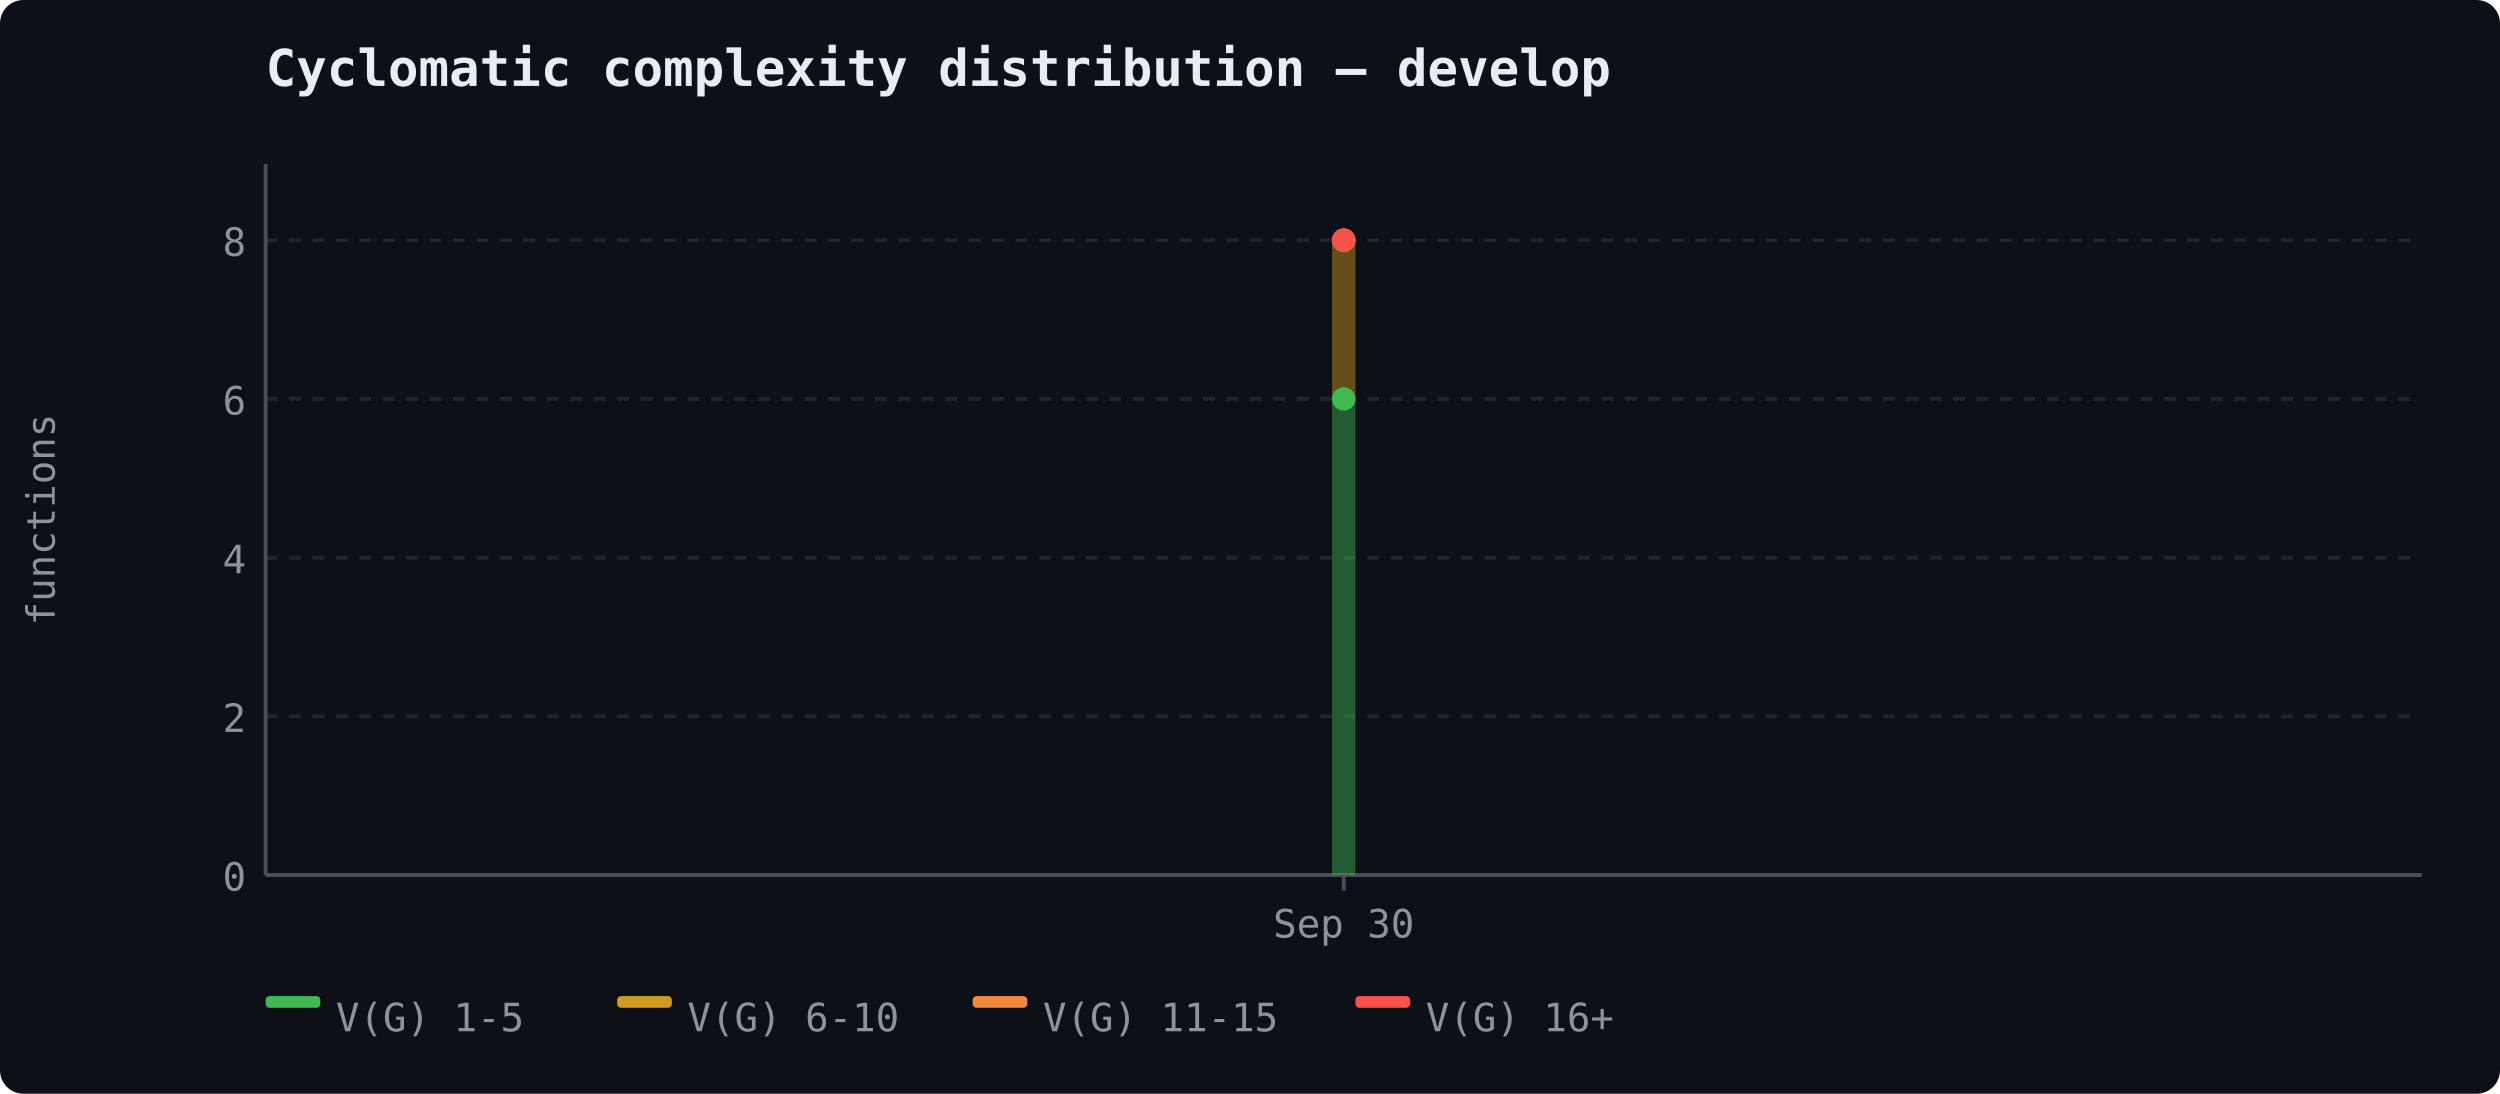
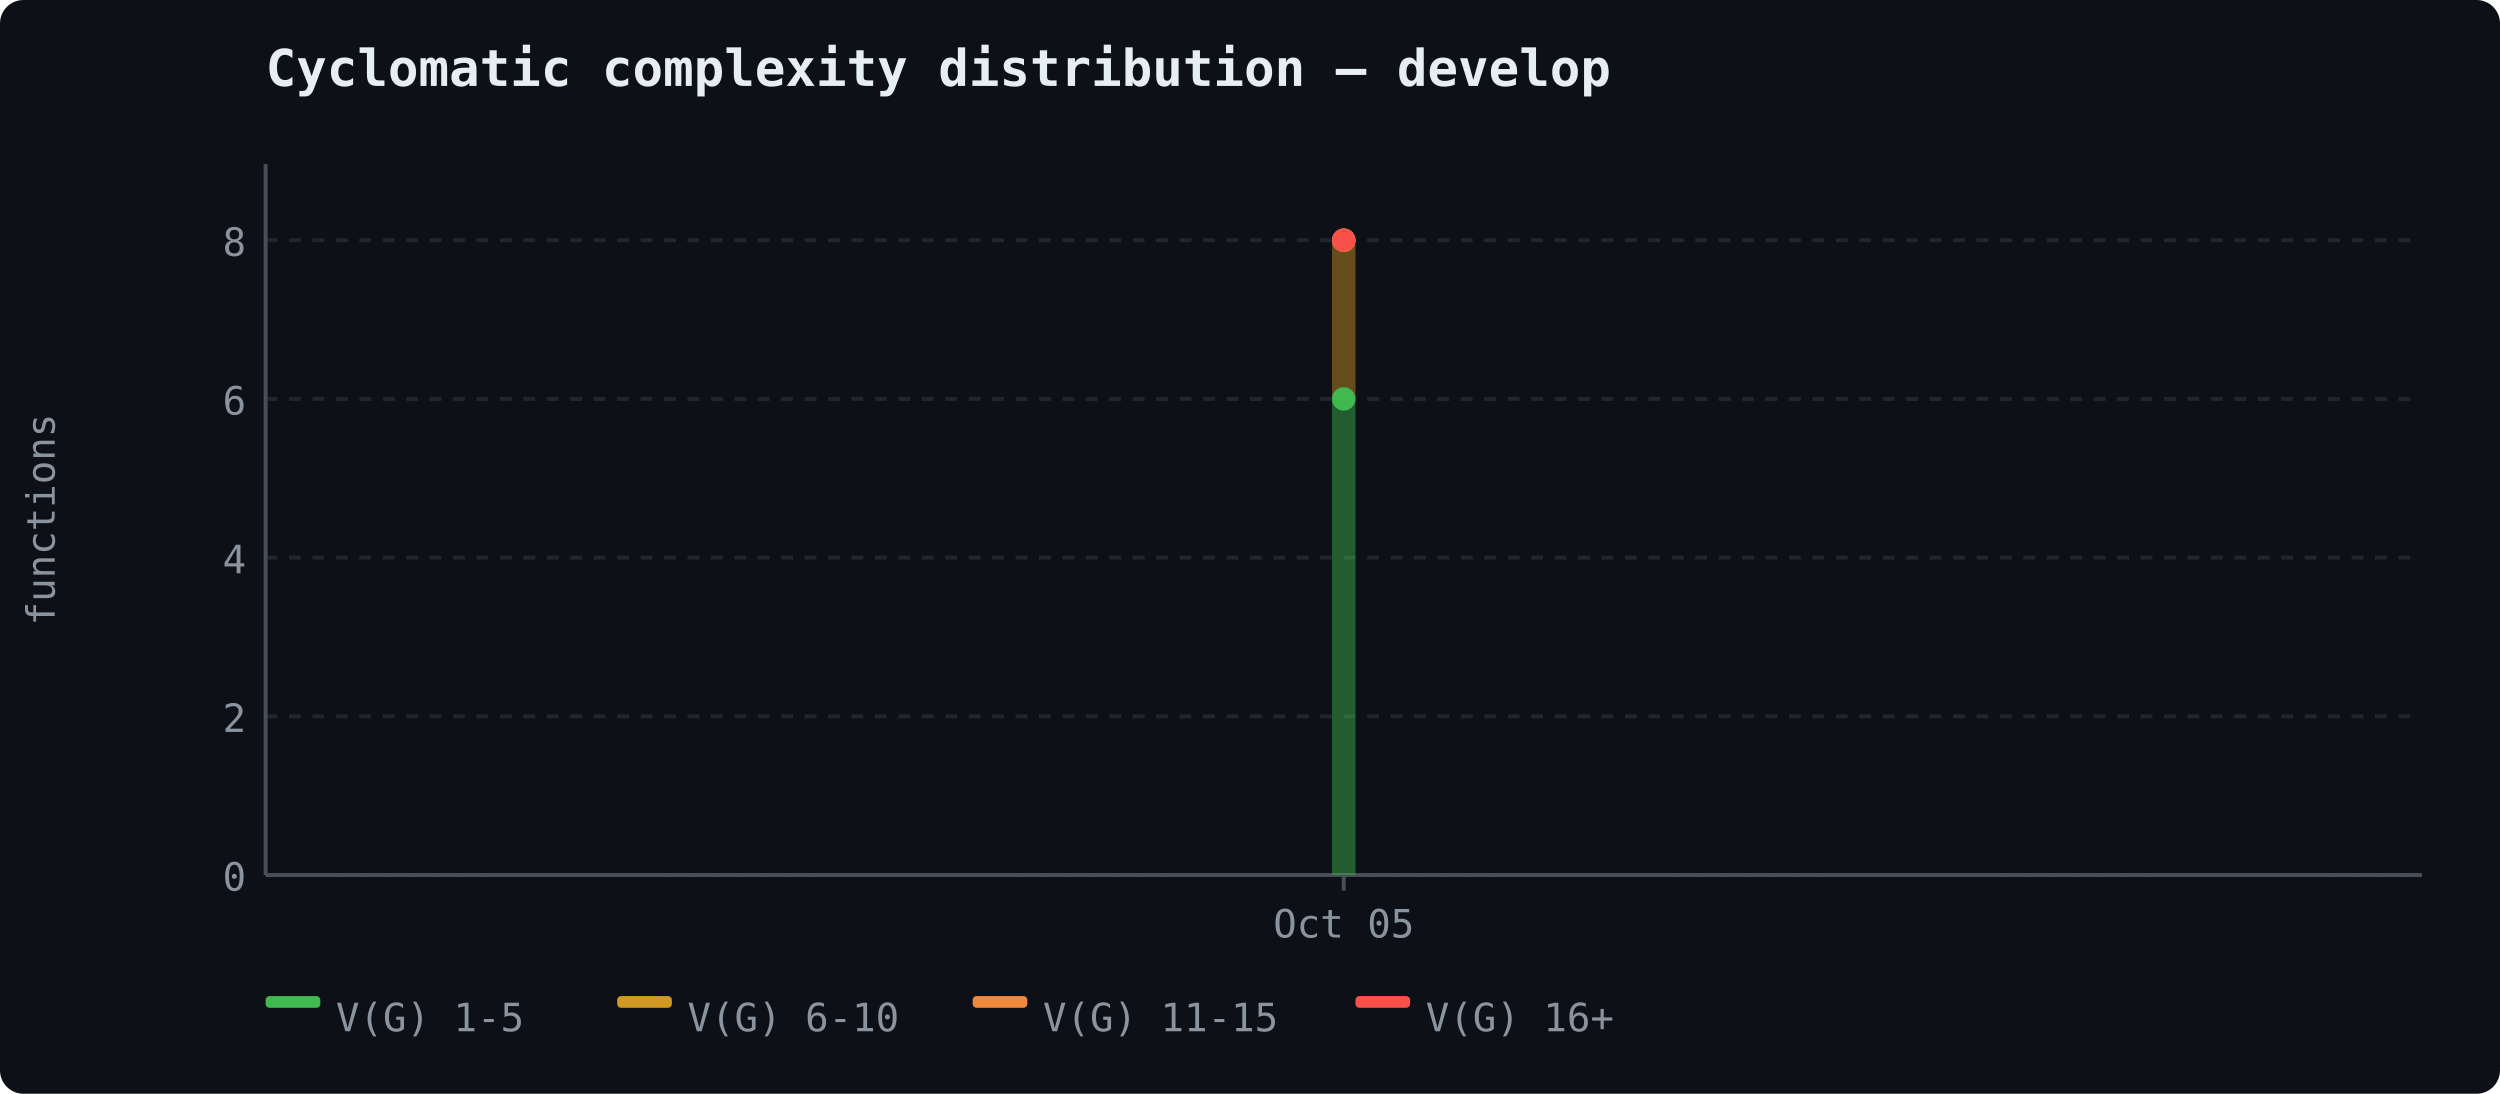
<svg xmlns="http://www.w3.org/2000/svg" width="640" height="280" viewBox="0 0 640 280">
  <rect width="640" height="280" fill="#0d1117" rx="6" />
  <text x="68" y="22" font-size="13" font-weight="600" fill="#e6edf3" font-family="ui-monospace, 'Cascadia Code', monospace">Cyclomatic complexity distribution — develop</text>
  <line x1="68" y1="224.0" x2="620" y2="224.0" stroke="#21262d" stroke-width="1" stroke-dasharray="3,3" />
  <text x="63" y="228.0" text-anchor="end" fill="#8b949e" font-size="10" font-family="ui-monospace, 'Cascadia Code', monospace">0</text>
  <line x1="68" y1="183.375" x2="620" y2="183.375" stroke="#21262d" stroke-width="1" stroke-dasharray="3,3" />
  <text x="63" y="187.375" text-anchor="end" fill="#8b949e" font-size="10" font-family="ui-monospace, 'Cascadia Code', monospace">2</text>
  <line x1="68" y1="142.75" x2="620" y2="142.75" stroke="#21262d" stroke-width="1" stroke-dasharray="3,3" />
  <text x="63" y="146.75" text-anchor="end" fill="#8b949e" font-size="10" font-family="ui-monospace, 'Cascadia Code', monospace">4</text>
  <line x1="68" y1="102.125" x2="620" y2="102.125" stroke="#21262d" stroke-width="1" stroke-dasharray="3,3" />
  <text x="63" y="106.125" text-anchor="end" fill="#8b949e" font-size="10" font-family="ui-monospace, 'Cascadia Code', monospace">6</text>
  <line x1="68" y1="61.5" x2="620" y2="61.5" stroke="#21262d" stroke-width="1" stroke-dasharray="3,3" />
  <text x="63" y="65.5" text-anchor="end" fill="#8b949e" font-size="10" font-family="ui-monospace, 'Cascadia Code', monospace">8</text>
  <line x1="68" y1="42" x2="68" y2="224" stroke="#484f58" stroke-width="1" />
  <line x1="68" y1="224" x2="620" y2="224" stroke="#484f58" stroke-width="1" />
  <text x="14" y="133" fill="#8b949e" font-family="ui-monospace, 'Cascadia Code', monospace" font-size="10" text-anchor="middle" transform="rotate(-90 14 133)">functions</text>
  <line x1="344.0" y1="224" x2="344.0" y2="228" stroke="#484f58" stroke-width="1" />
-   <text x="344.0" y="240" text-anchor="middle" fill="#8b949e" font-size="10" font-family="ui-monospace, 'Cascadia Code', monospace">Sep 30</text>
+   <text x="344.0" y="240" text-anchor="middle" fill="#8b949e" font-size="10" font-family="ui-monospace, 'Cascadia Code', monospace">Oct 05</text>
  <polygon points="341.0,102.125 347.0,102.125 347.0,224.0 341.0,224.0" fill="#3fb950" opacity="0.45" stroke="none" />
  <polygon points="341.0,61.5 347.0,61.5 347.0,102.125 341.0,102.125" fill="#d29922" opacity="0.45" stroke="none" />
  <polygon points="341.0,61.5 347.0,61.5 347.0,61.5 341.0,61.5" fill="#f0883e" opacity="0.45" stroke="none" />
  <polygon points="341.0,61.5 347.0,61.5 347.0,61.5 341.0,61.5" fill="#f85149" opacity="0.45" stroke="none" />
  <circle cx="344.0" cy="102.125" r="3" fill="#3fb950" />
  <circle cx="344.0" cy="61.5" r="3" fill="#d29922" />
  <circle cx="344.0" cy="61.5" r="3" fill="#f0883e" />
  <circle cx="344.0" cy="61.5" r="3" fill="#f85149" />
  <rect x="68" y="255" width="14" height="3" fill="#3fb950" rx="1" />
  <text x="86" y="264" fill="#8b949e" font-size="10" font-family="ui-monospace, 'Cascadia Code', monospace">V(G) 1-5</text>
  <rect x="158" y="255" width="14" height="3" fill="#d29922" rx="1" />
  <text x="176" y="264" fill="#8b949e" font-size="10" font-family="ui-monospace, 'Cascadia Code', monospace">V(G) 6-10</text>
  <rect x="249" y="255" width="14" height="3" fill="#f0883e" rx="1" />
  <text x="267" y="264" fill="#8b949e" font-size="10" font-family="ui-monospace, 'Cascadia Code', monospace">V(G) 11-15</text>
  <rect x="347" y="255" width="14" height="3" fill="#f85149" rx="1" />
  <text x="365" y="264" fill="#8b949e" font-size="10" font-family="ui-monospace, 'Cascadia Code', monospace">V(G) 16+</text>
</svg>
